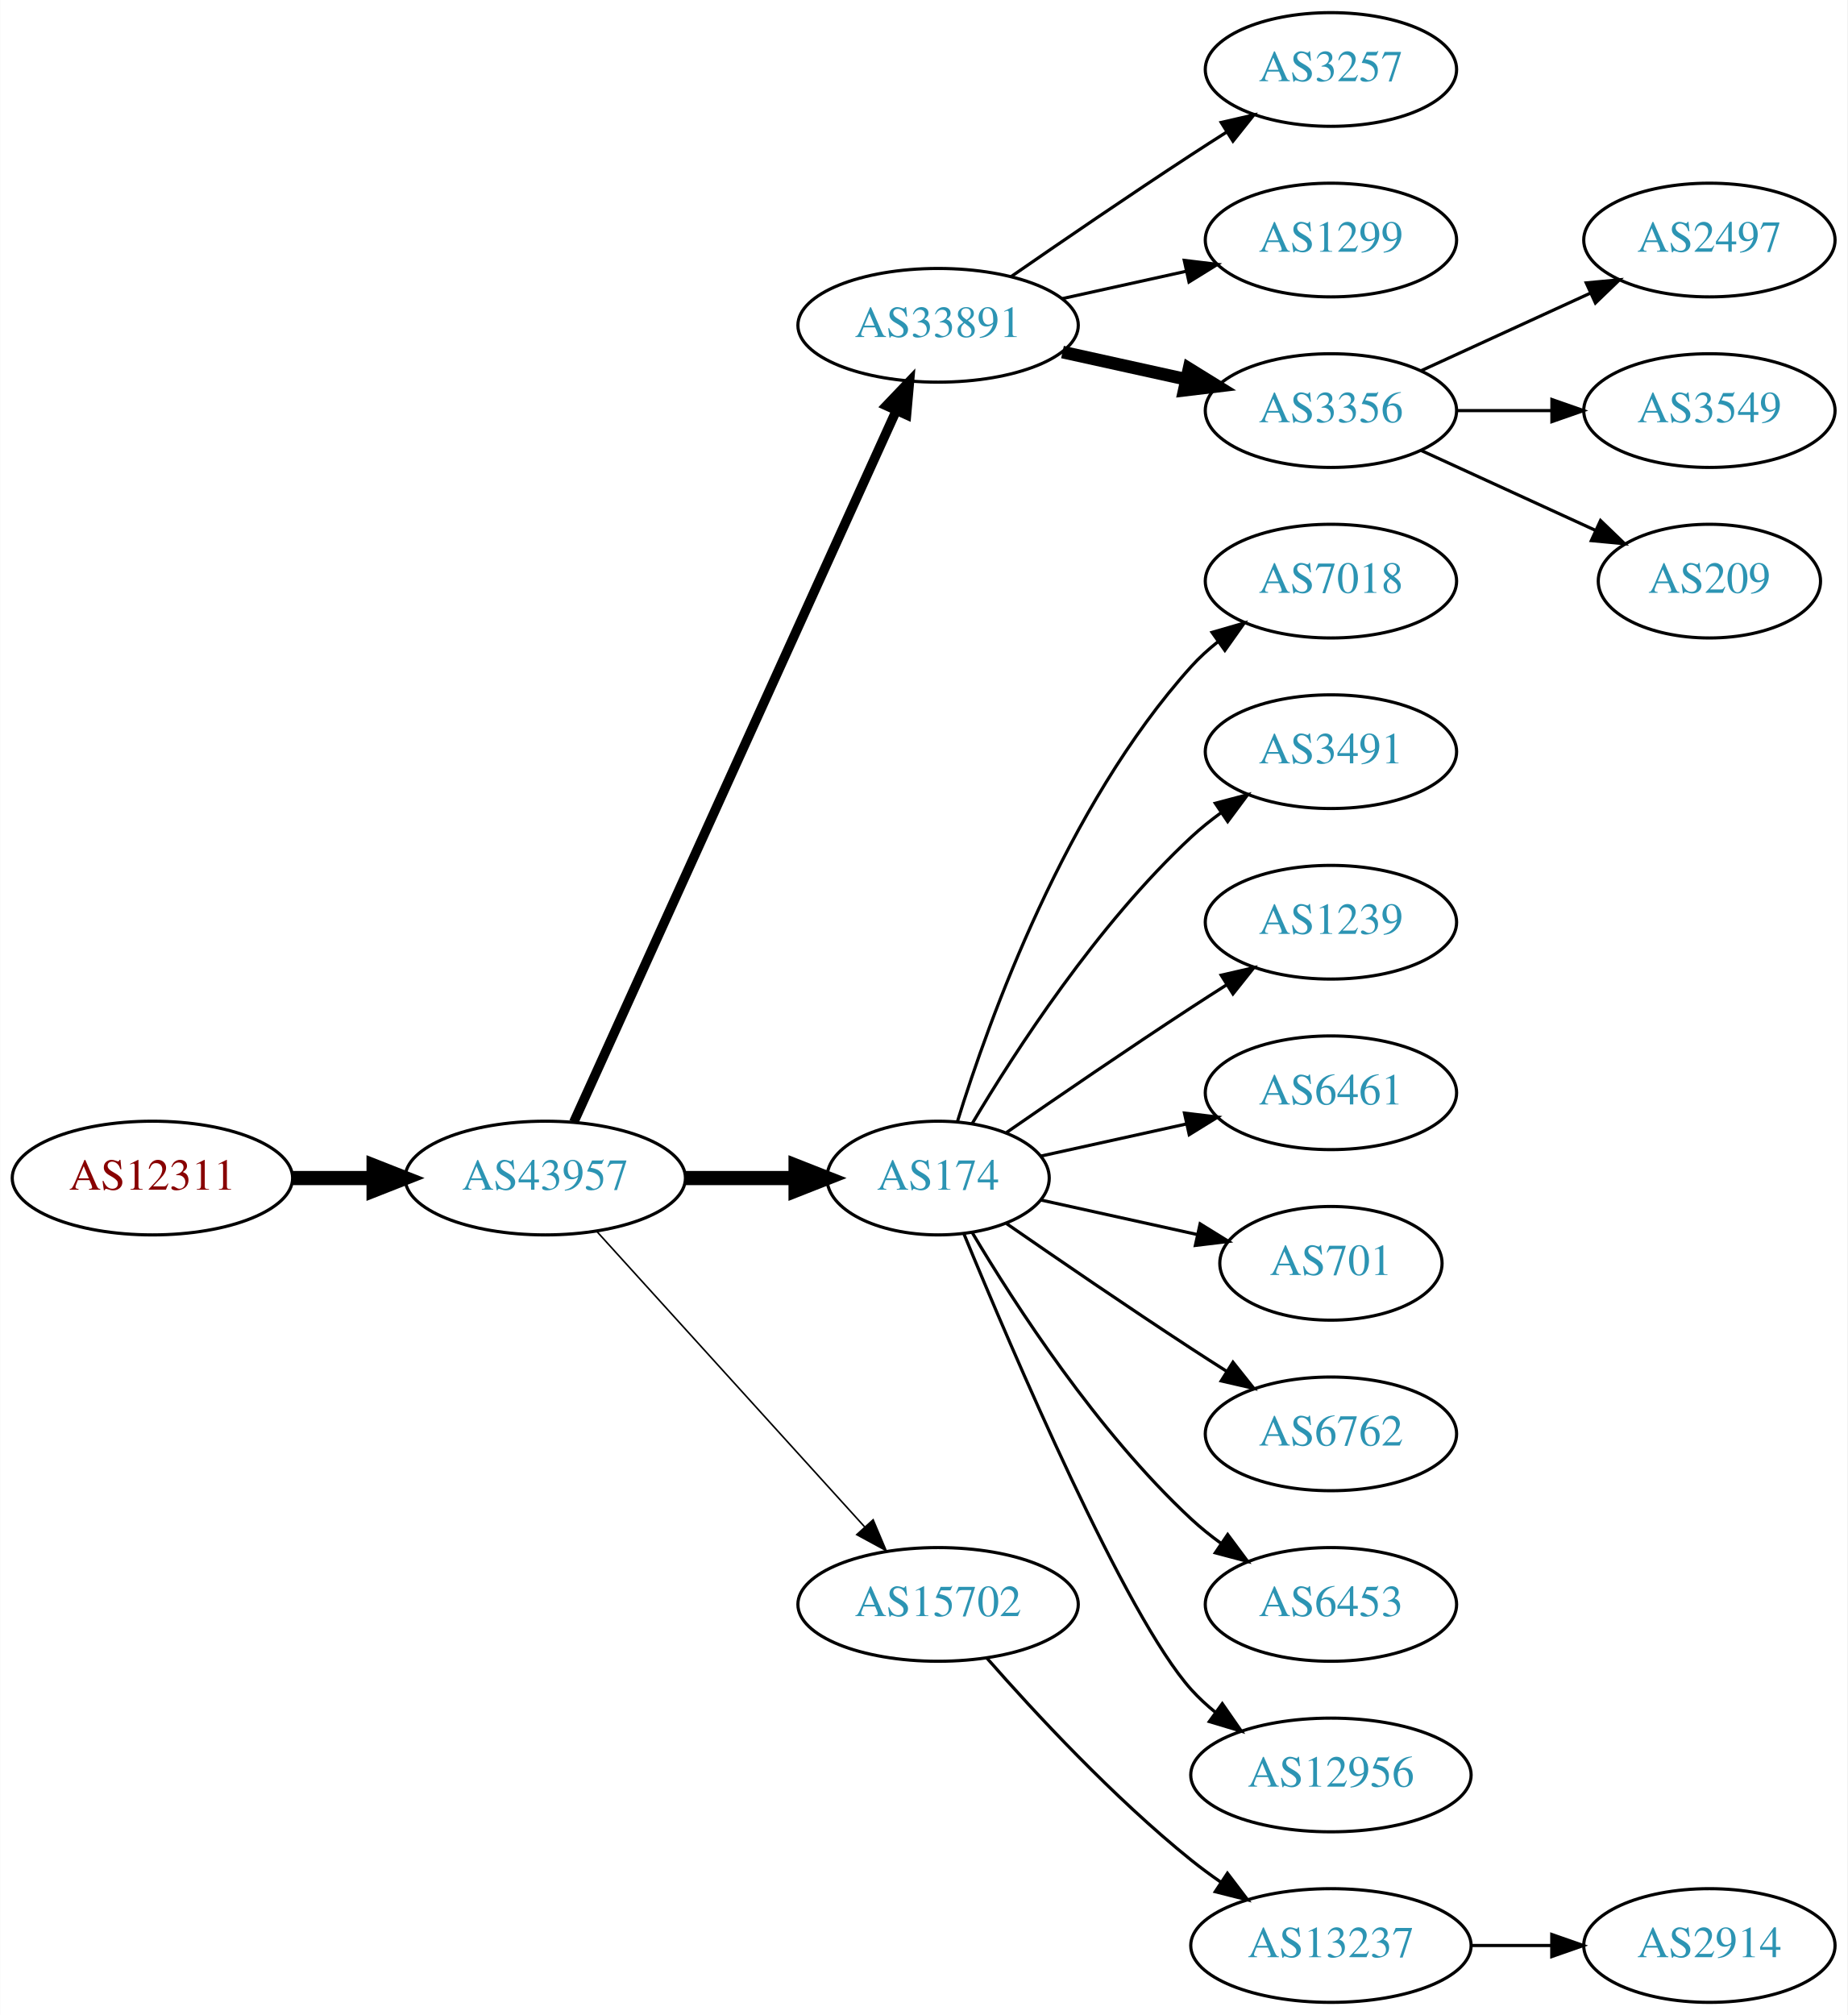
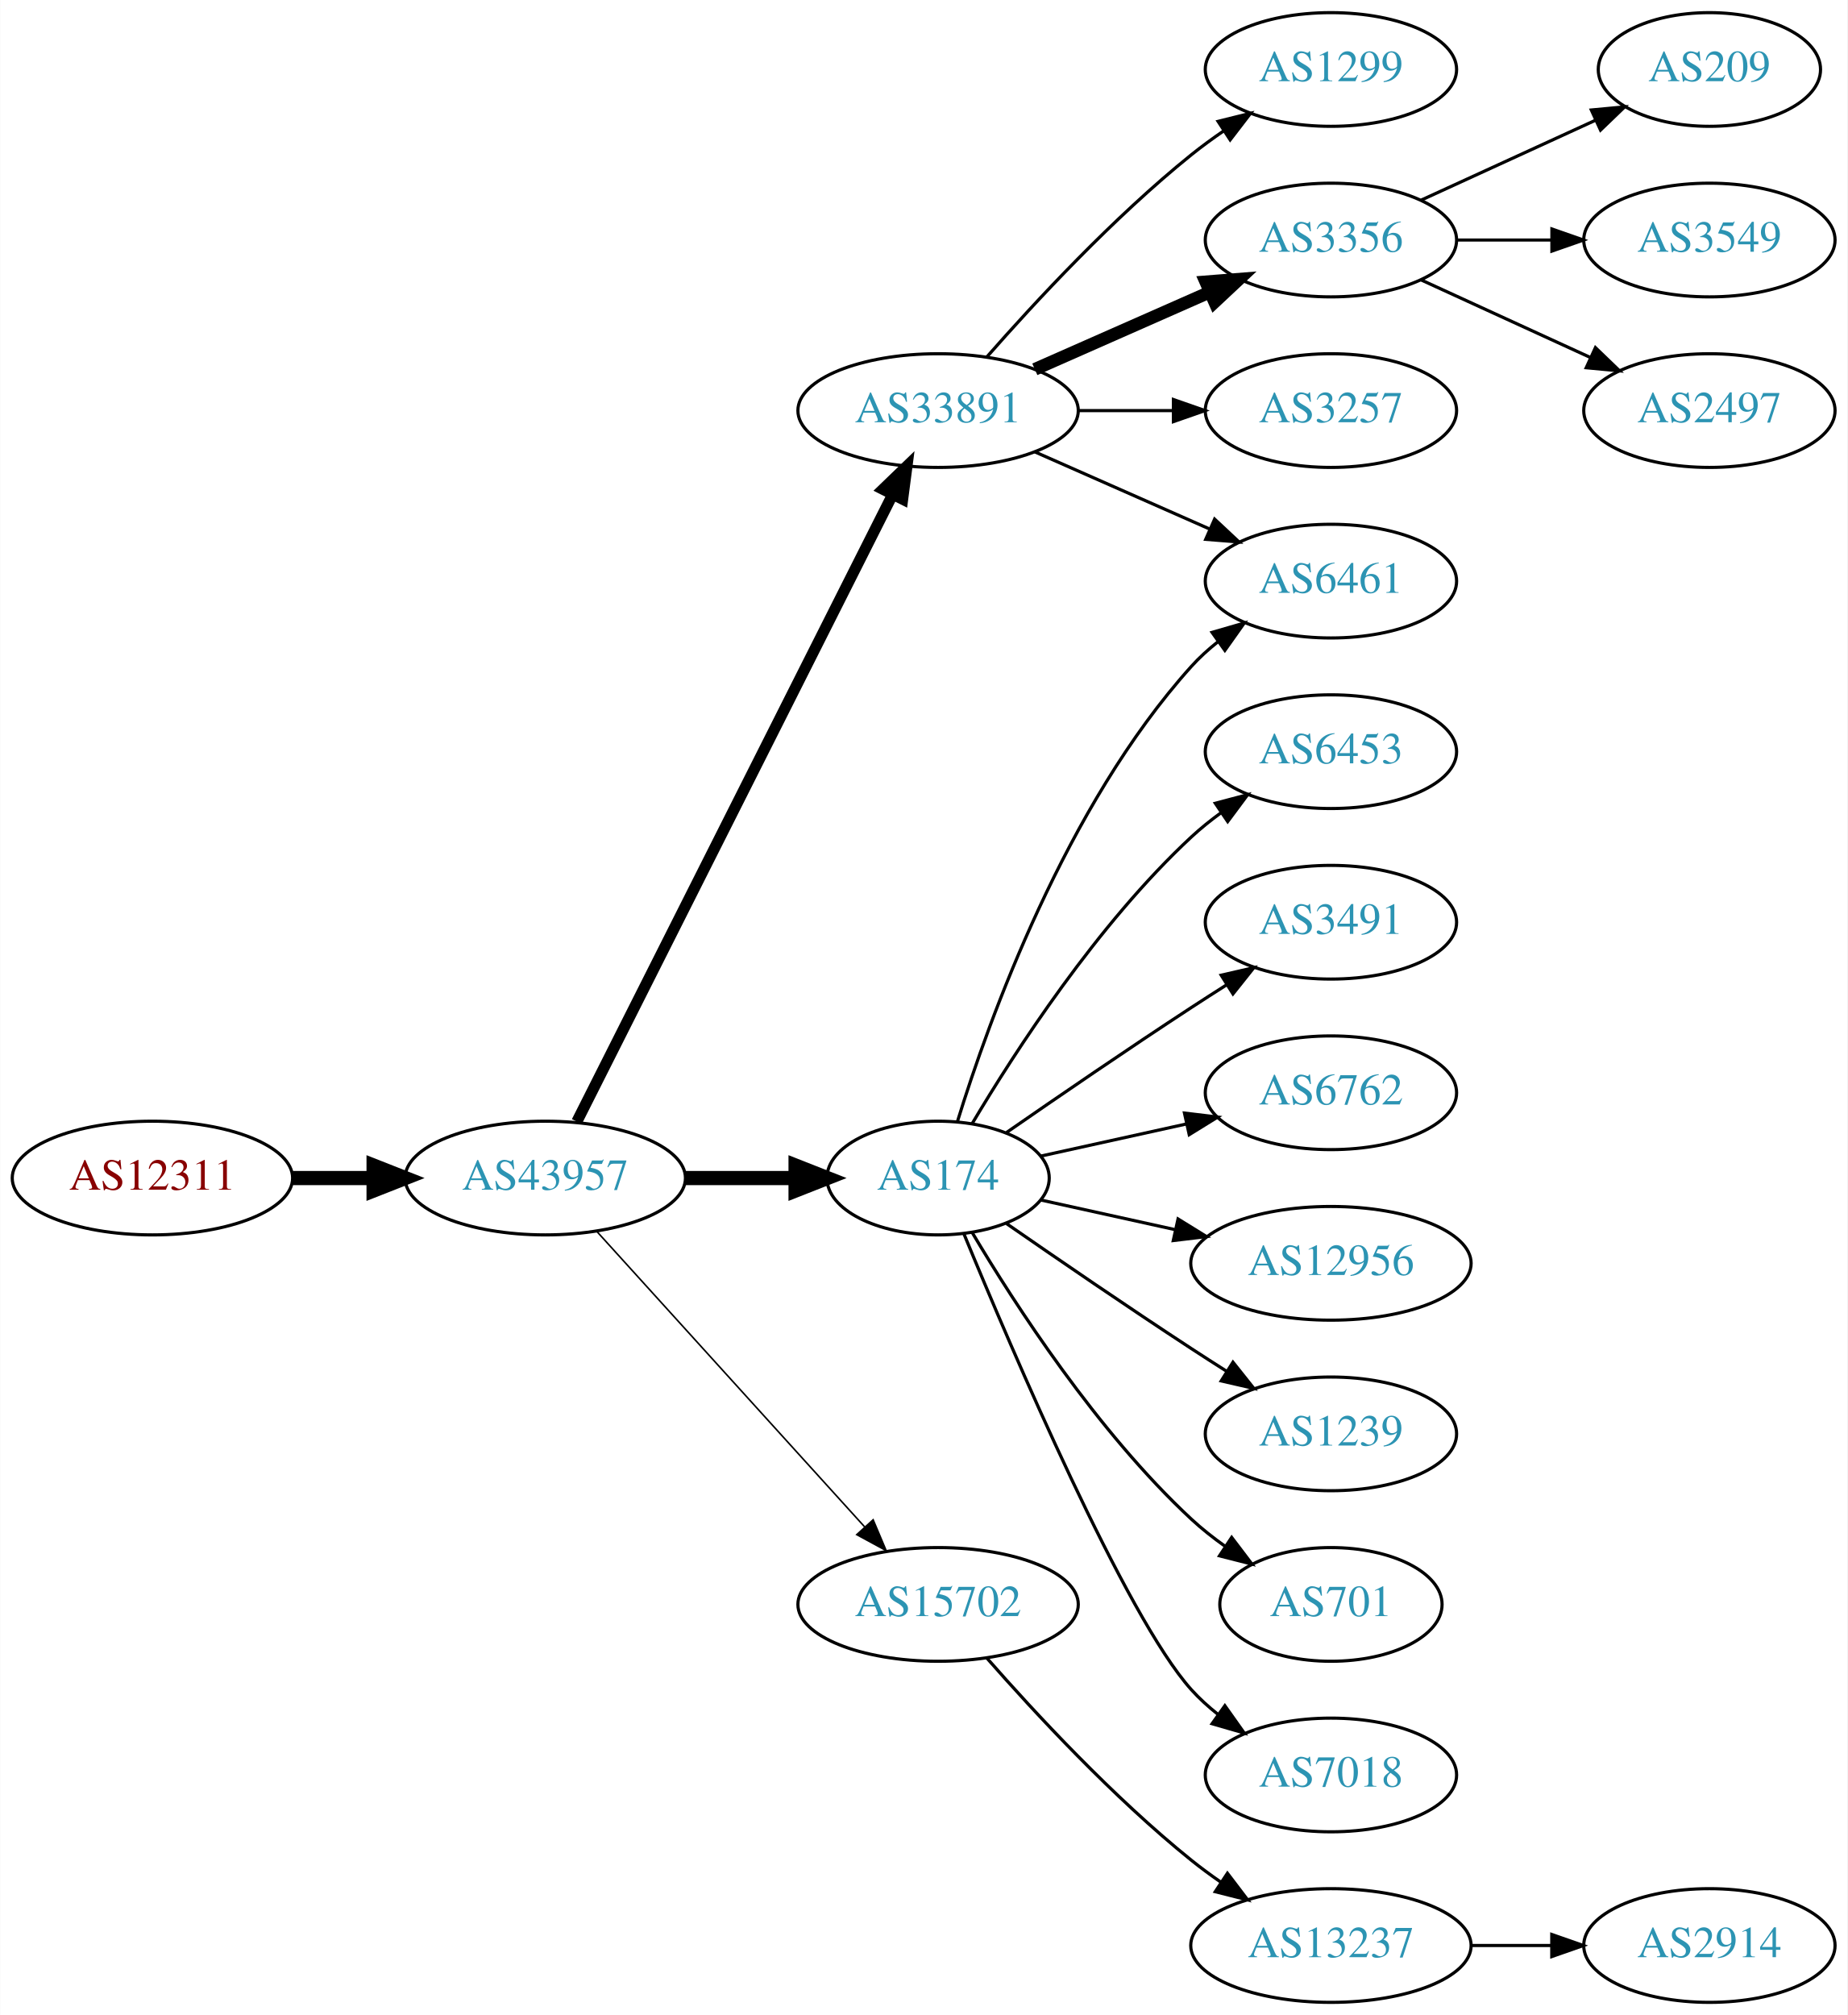
<svg xmlns="http://www.w3.org/2000/svg" xmlns:xlink="http://www.w3.org/1999/xlink" width="585pt" height="638pt" viewBox="0.00 0.00 584.86 638.00">
  <g id="graph0" class="graph" transform="scale(1 1) rotate(0) translate(4 634)">
    <polygon fill="white" stroke="none" points="-4,4 -4,-634 580.862,-634 580.862,4 -4,4" />
    <g id="node1" class="node">
      <g id="a_node1">
        <a xlink:href="/asn/12311" xlink:title="AS12311 ~ IAEA [AT]">
          <ellipse fill="#ffffff" stroke="black" cx="44.196" cy="-261" rx="44.393" ry="18" />
          <text text-anchor="middle" x="44.196" y="-257.3" font-family="Times,serif" font-size="14.00" fill="#880000">AS12311</text>
        </a>
      </g>
    </g>
    <g id="node2" class="node">
      <g id="a_node2">
        <a xlink:href="/asn/43957" xlink:title="AS43957 ~ WNT Telecommunication GmbH [AT]">
          <ellipse fill="#ffffff" stroke="black" cx="168.588" cy="-261" rx="44.393" ry="18" />
          <text text-anchor="middle" x="168.588" y="-257.3" font-family="Times,serif" font-size="14.00" fill="#2c94b3">AS43957</text>
        </a>
      </g>
    </g>
    <g id="edge1" class="edge">
      <path fill="none" stroke="black" stroke-width="4.5" d="M88.692,-261C96.898,-261 105.569,-261 114.041,-261" />
      <polygon fill="black" stroke="black" stroke-width="4.5" points="114.233,-264.938 124.233,-261 114.233,-257.063 114.233,-264.938" />
    </g>
    <g id="node3" class="node">
      <g id="a_node3">
        <a xlink:href="/asn/33891" xlink:title="AS33891 ~ CORE-BACKBONE GMBH GLOBAL NETWORK [DE]">
-           <ellipse fill="#ffffff" stroke="black" cx="292.98" cy="-531" rx="44.393" ry="18" />
-           <text text-anchor="middle" x="292.98" y="-527.3" font-family="Times,serif" font-size="14.00" fill="#2c94b3">AS33891</text>
+           <ellipse fill="#ffffff" stroke="black" cx="292.98" cy="-504" rx="44.393" ry="18" />
+           <text text-anchor="middle" x="292.98" y="-500.3" font-family="Times,serif" font-size="14.00" fill="#2c94b3">AS33891</text>
        </a>
      </g>
    </g>
    <g id="edge2" class="edge">
-       <path fill="none" stroke="black" stroke-width="3" d="M177.619,-278.715C198.539,-324.867 254.822,-449.028 279.778,-504.082" />
-       <polygon fill="black" stroke="black" stroke-width="3" points="276.604,-505.556 283.92,-513.219 282.979,-502.666 276.604,-505.556" />
+       <path fill="none" stroke="black" stroke-width="3.5" d="M178.588,-278.868C199.859,-321.101 253.335,-427.272 278.496,-477.227" />
+       <polygon fill="black" stroke="black" stroke-width="3.5" points="275.508,-479.076 283.132,-486.433 281.76,-475.928 275.508,-479.076" />
    </g>
    <g id="node4" class="node">
      <g id="a_node4">
        <a xlink:href="/asn/174" xlink:title="AS174 ~ Cogent Communications [US]">
          <ellipse fill="#ffffff" stroke="black" cx="292.98" cy="-261" rx="35.194" ry="18" />
          <text text-anchor="middle" x="292.98" y="-257.3" font-family="Times,serif" font-size="14.00" fill="#2c94b3">AS174</text>
        </a>
      </g>
    </g>
    <g id="edge3" class="edge">
      <path fill="none" stroke="black" stroke-width="4.5" d="M213.084,-261C224.341,-261 236.473,-261 247.767,-261" />
      <polygon fill="black" stroke="black" stroke-width="4.5" points="247.854,-264.938 257.854,-261 247.854,-257.063 247.854,-264.938" />
    </g>
    <g id="node5" class="node">
      <g id="a_node5">
        <a xlink:href="/asn/15702" xlink:title="AS15702 ~ Onstage Online GmbH [AT]">
          <ellipse fill="#ffffff" stroke="black" cx="292.98" cy="-126" rx="44.393" ry="18" />
          <text text-anchor="middle" x="292.98" y="-122.3" font-family="Times,serif" font-size="14.00" fill="#2c94b3">AS15702</text>
        </a>
      </g>
    </g>
    <g id="edge4" class="edge">
      <path fill="none" stroke="black" stroke-width="0.5" d="M184.842,-244.175C206.188,-220.63 245.11,-177.698 269.702,-150.574" />
      <polygon fill="black" stroke="black" stroke-width="0.5" points="272.411,-152.796 276.535,-143.037 267.225,-148.095 272.411,-152.796" />
    </g>
    <g id="node6" class="node">
      <g id="a_node6">
-         <a xlink:href="/asn/3257" xlink:title="AS3257 ~ GTT [DE]">
+         <a xlink:href="/asn/1299" xlink:title="AS1299 ~ Telia Carrier [EU]">
          <ellipse fill="#ffffff" stroke="black" cx="417.373" cy="-612" rx="39.794" ry="18" />
-           <text text-anchor="middle" x="417.373" y="-608.3" font-family="Times,serif" font-size="14.00" fill="#2c94b3">AS3257</text>
+           <text text-anchor="middle" x="417.373" y="-608.3" font-family="Times,serif" font-size="14.00" fill="#2c94b3">AS1299</text>
        </a>
      </g>
    </g>
    <g id="edge5" class="edge">
-       <path fill="none" stroke="black" d="M316.011,-546.367C331.813,-557.305 353.67,-572.261 373.176,-585 376.758,-587.339 380.529,-589.759 384.289,-592.144" />
-       <polygon fill="black" stroke="black" points="382.623,-595.231 392.95,-597.596 386.352,-589.307 382.623,-595.231" />
+       <path fill="none" stroke="black" d="M308.413,-520.983C323.544,-538.229 348.509,-565.148 373.176,-585 376.432,-587.62 379.957,-590.192 383.542,-592.646" />
+       <polygon fill="black" stroke="black" points="381.629,-595.577 391.914,-598.121 385.46,-589.719 381.629,-595.577" />
    </g>
    <g id="node7" class="node">
      <g id="a_node7">
-         <a xlink:href="/asn/1299" xlink:title="AS1299 ~ Telia Carrier [EU]">
+         <a xlink:href="/asn/3356" xlink:title="AS3356 ~ Level 3 Parent, LLC [US]">
          <ellipse fill="#ffffff" stroke="black" cx="417.373" cy="-558" rx="39.794" ry="18" />
-           <text text-anchor="middle" x="417.373" y="-554.3" font-family="Times,serif" font-size="14.00" fill="#2c94b3">AS1299</text>
+           <text text-anchor="middle" x="417.373" y="-554.3" font-family="Times,serif" font-size="14.00" fill="#2c94b3">AS3356</text>
        </a>
      </g>
    </g>
    <g id="edge6" class="edge">
-       <path fill="none" stroke="black" d="M332.37,-539.469C344.761,-542.202 358.608,-545.257 371.429,-548.085" />
-       <polygon fill="black" stroke="black" points="370.924,-551.558 381.443,-550.295 372.432,-544.722 370.924,-551.558" />
+       <path fill="none" stroke="black" stroke-width="4" d="M323.608,-517.072C340.203,-524.393 361.062,-533.597 378.795,-541.421" />
+       <polygon fill="black" stroke="black" stroke-width="4" points="377.717,-544.77 388.279,-545.605 380.543,-538.366 377.717,-544.77" />
    </g>
    <g id="node8" class="node">
      <g id="a_node8">
-         <a xlink:href="/asn/3356" xlink:title="AS3356 ~ Level 3 Parent, LLC [US]">
-           <ellipse fill="#ffffff" stroke="black" cx="417.373" cy="-504" rx="39.794" ry="18" />
-           <text text-anchor="middle" x="417.373" y="-500.3" font-family="Times,serif" font-size="14.00" fill="#2c94b3">AS3356</text>
+         <a xlink:href="/asn/6461" xlink:title="AS6461 ~ Zayo Bandwidth [US]">
+           <ellipse fill="#ffffff" stroke="black" cx="417.373" cy="-450" rx="39.794" ry="18" />
+           <text text-anchor="middle" x="417.373" y="-446.3" font-family="Times,serif" font-size="14.00" fill="#2c94b3">AS6461</text>
        </a>
      </g>
    </g>
    <g id="edge7" class="edge">
-       <path fill="none" stroke="black" stroke-width="4" d="M332.37,-522.531C344.761,-519.798 358.608,-516.743 371.429,-513.915" />
-       <polygon fill="black" stroke="black" stroke-width="4" points="372.432,-517.278 381.443,-511.705 370.924,-510.442 372.432,-517.278" />
+       <path fill="none" stroke="black" d="M323.608,-490.928C340.203,-483.607 361.062,-474.403 378.795,-466.579" />
+       <polygon fill="black" stroke="black" points="380.543,-469.634 388.279,-462.395 377.717,-463.23 380.543,-469.634" />
    </g>
    <g id="node9" class="node">
      <g id="a_node9">
-         <a xlink:href="/asn/7018" xlink:title="AS7018 ~ ATT-INTERNET4 [US]">
-           <ellipse fill="#ffffff" stroke="black" cx="417.373" cy="-450" rx="39.794" ry="18" />
-           <text text-anchor="middle" x="417.373" y="-446.3" font-family="Times,serif" font-size="14.00" fill="#2c94b3">AS7018</text>
+         <a xlink:href="/asn/3257" xlink:title="AS3257 ~ GTT [DE]">
+           <ellipse fill="#ffffff" stroke="black" cx="417.373" cy="-504" rx="39.794" ry="18" />
+           <text text-anchor="middle" x="417.373" y="-500.3" font-family="Times,serif" font-size="14.00" fill="#2c94b3">AS3257</text>
        </a>
      </g>
    </g>
    <g id="edge8" class="edge">
+       <path fill="none" stroke="black" d="M337.476,-504C347.165,-504 357.502,-504 367.394,-504" />
+       <polygon fill="black" stroke="black" points="367.497,-507.5 377.497,-504 367.497,-500.5 367.497,-507.5" />
+     </g>
+     <g id="edge16" class="edge">
      <path fill="none" stroke="black" d="M299.118,-278.94C309.021,-310.979 333.359,-378.812 373.176,-423 375.693,-425.792 378.564,-428.401 381.603,-430.812" />
      <polygon fill="black" stroke="black" points="379.732,-433.776 389.911,-436.715 383.786,-428.07 379.732,-433.776" />
    </g>
    <g id="node10" class="node">
      <g id="a_node10">
-         <a xlink:href="/asn/3491" xlink:title="AS3491 ~ PCCW Global, Inc. [US]">
+         <a xlink:href="/asn/6453" xlink:title="AS6453 ~ TATA COMMUNICATIONS (AMERICA) INC [US]">
          <ellipse fill="#ffffff" stroke="black" cx="417.373" cy="-396" rx="39.794" ry="18" />
-           <text text-anchor="middle" x="417.373" y="-392.3" font-family="Times,serif" font-size="14.00" fill="#2c94b3">AS3491</text>
+           <text text-anchor="middle" x="417.373" y="-392.3" font-family="Times,serif" font-size="14.00" fill="#2c94b3">AS6453</text>
        </a>
      </g>
    </g>
    <g id="edge9" class="edge">
      <path fill="none" stroke="black" d="M303.793,-278.279C317.299,-301.011 343.359,-341.314 373.176,-369 376.083,-371.699 379.296,-374.28 382.62,-376.703" />
      <polygon fill="black" stroke="black" points="380.755,-379.667 390.998,-382.375 384.679,-373.87 380.755,-379.667" />
    </g>
    <g id="node11" class="node">
      <g id="a_node11">
-         <a xlink:href="/asn/1239" xlink:title="AS1239 ~ Sprint [US]">
+         <a xlink:href="/asn/3491" xlink:title="AS3491 ~ PCCW Global, Inc. [US]">
          <ellipse fill="#ffffff" stroke="black" cx="417.373" cy="-342" rx="39.794" ry="18" />
-           <text text-anchor="middle" x="417.373" y="-338.3" font-family="Times,serif" font-size="14.00" fill="#2c94b3">AS1239</text>
+           <text text-anchor="middle" x="417.373" y="-338.3" font-family="Times,serif" font-size="14.00" fill="#2c94b3">AS3491</text>
        </a>
      </g>
    </g>
    <g id="edge10" class="edge">
      <path fill="none" stroke="black" d="M314.671,-275.44C330.563,-286.449 353.113,-301.897 373.176,-315 376.758,-317.339 380.529,-319.759 384.289,-322.144" />
      <polygon fill="black" stroke="black" points="382.623,-325.231 392.95,-327.596 386.352,-319.307 382.623,-325.231" />
    </g>
    <g id="node12" class="node">
      <g id="a_node12">
-         <a xlink:href="/asn/6461" xlink:title="AS6461 ~ Zayo Bandwidth [US]">
+         <a xlink:href="/asn/6762" xlink:title="AS6762 ~ TELECOM ITALIA SPARKLE S.p.A. [IT]">
          <ellipse fill="#ffffff" stroke="black" cx="417.373" cy="-288" rx="39.794" ry="18" />
-           <text text-anchor="middle" x="417.373" y="-284.3" font-family="Times,serif" font-size="14.00" fill="#2c94b3">AS6461</text>
+           <text text-anchor="middle" x="417.373" y="-284.3" font-family="Times,serif" font-size="14.00" fill="#2c94b3">AS6762</text>
        </a>
      </g>
    </g>
    <g id="edge11" class="edge">
      <path fill="none" stroke="black" d="M325.499,-267.953C339.56,-271.055 356.378,-274.765 371.702,-278.146" />
      <polygon fill="black" stroke="black" points="370.993,-281.573 381.512,-280.31 372.501,-274.738 370.993,-281.573" />
    </g>
    <g id="node13" class="node">
      <g id="a_node13">
-         <a xlink:href="/asn/701" xlink:title="AS701 ~ UUNET [US]">
-           <ellipse fill="#ffffff" stroke="black" cx="417.373" cy="-234" rx="35.194" ry="18" />
-           <text text-anchor="middle" x="417.373" y="-230.3" font-family="Times,serif" font-size="14.00" fill="#2c94b3">AS701</text>
+         <a xlink:href="/asn/12956" xlink:title="AS12956 ~ TELXIUS [ES]">
+           <ellipse fill="#ffffff" stroke="black" cx="417.373" cy="-234" rx="44.393" ry="18" />
+           <text text-anchor="middle" x="417.373" y="-230.3" font-family="Times,serif" font-size="14.00" fill="#2c94b3">AS12956</text>
        </a>
      </g>
    </g>
    <g id="edge12" class="edge">
-       <path fill="none" stroke="black" d="M325.499,-254.047C340.632,-250.708 358.96,-246.665 375.18,-243.087" />
-       <polygon fill="black" stroke="black" points="375.949,-246.502 384.96,-240.93 374.441,-239.666 375.949,-246.502" />
+       <path fill="none" stroke="black" d="M325.499,-254.047C338.38,-251.205 353.575,-247.853 367.816,-244.712" />
+       <polygon fill="black" stroke="black" points="368.958,-248.044 377.97,-242.472 367.45,-241.208 368.958,-248.044" />
    </g>
    <g id="node14" class="node">
      <g id="a_node14">
-         <a xlink:href="/asn/6762" xlink:title="AS6762 ~ TELECOM ITALIA SPARKLE S.p.A. [IT]">
+         <a xlink:href="/asn/1239" xlink:title="AS1239 ~ Sprint [US]">
          <ellipse fill="#ffffff" stroke="black" cx="417.373" cy="-180" rx="39.794" ry="18" />
-           <text text-anchor="middle" x="417.373" y="-176.3" font-family="Times,serif" font-size="14.00" fill="#2c94b3">AS6762</text>
+           <text text-anchor="middle" x="417.373" y="-176.3" font-family="Times,serif" font-size="14.00" fill="#2c94b3">AS1239</text>
        </a>
      </g>
    </g>
    <g id="edge13" class="edge">
      <path fill="none" stroke="black" d="M314.671,-246.56C330.563,-235.551 353.113,-220.103 373.176,-207 376.758,-204.661 380.529,-202.241 384.289,-199.856" />
      <polygon fill="black" stroke="black" points="386.352,-202.693 392.95,-194.404 382.623,-196.769 386.352,-202.693" />
    </g>
    <g id="node15" class="node">
      <g id="a_node15">
-         <a xlink:href="/asn/6453" xlink:title="AS6453 ~ TATA COMMUNICATIONS (AMERICA) INC [US]">
-           <ellipse fill="#ffffff" stroke="black" cx="417.373" cy="-126" rx="39.794" ry="18" />
-           <text text-anchor="middle" x="417.373" y="-122.3" font-family="Times,serif" font-size="14.00" fill="#2c94b3">AS6453</text>
+         <a xlink:href="/asn/701" xlink:title="AS701 ~ UUNET [US]">
+           <ellipse fill="#ffffff" stroke="black" cx="417.373" cy="-126" rx="35.194" ry="18" />
+           <text text-anchor="middle" x="417.373" y="-122.3" font-family="Times,serif" font-size="14.00" fill="#2c94b3">AS701</text>
        </a>
      </g>
    </g>
    <g id="edge14" class="edge">
-       <path fill="none" stroke="black" d="M303.793,-243.721C317.299,-220.989 343.359,-180.686 373.176,-153 376.083,-150.301 379.296,-147.72 382.62,-145.297" />
-       <polygon fill="black" stroke="black" points="384.679,-148.13 390.998,-139.625 380.755,-142.333 384.679,-148.13" />
+       <path fill="none" stroke="black" d="M303.793,-243.721C317.299,-220.989 343.359,-180.686 373.176,-153 376.474,-149.939 380.166,-147.028 383.967,-144.328" />
+       <polygon fill="black" stroke="black" points="385.941,-147.219 392.348,-138.78 382.078,-141.381 385.941,-147.219" />
    </g>
    <g id="node16" class="node">
      <g id="a_node16">
-         <a xlink:href="/asn/12956" xlink:title="AS12956 ~ TELXIUS [ES]">
-           <ellipse fill="#ffffff" stroke="black" cx="417.373" cy="-72" rx="44.393" ry="18" />
-           <text text-anchor="middle" x="417.373" y="-68.3" font-family="Times,serif" font-size="14.00" fill="#2c94b3">AS12956</text>
+         <a xlink:href="/asn/7018" xlink:title="AS7018 ~ AT&amp;T Services, Inc. [US]">
+           <ellipse fill="#ffffff" stroke="black" cx="417.373" cy="-72" rx="39.794" ry="18" />
+           <text text-anchor="middle" x="417.373" y="-68.3" font-family="Times,serif" font-size="14.00" fill="#2c94b3">AS7018</text>
        </a>
      </g>
    </g>
    <g id="edge15" class="edge">
-       <path fill="none" stroke="black" d="M301.139,-243.367C316.4,-206.342 352.429,-122.024 373.176,-99 375.496,-96.425 378.118,-94.006 380.895,-91.756" />
-       <polygon fill="black" stroke="black" points="382.971,-94.574 389.01,-85.868 378.861,-88.907 382.971,-94.574" />
+       <path fill="none" stroke="black" d="M301.139,-243.367C316.4,-206.342 352.429,-122.024 373.176,-99 375.693,-96.208 378.564,-93.599 381.603,-91.188" />
+       <polygon fill="black" stroke="black" points="383.786,-93.93 389.911,-85.285 379.732,-88.224 383.786,-93.93" />
    </g>
    <g id="node20" class="node">
      <g id="a_node20">
        <a xlink:href="/asn/13237" xlink:title="AS13237 ~ European Backbone of AS13237 [DE]">
          <ellipse fill="#ffffff" stroke="black" cx="417.373" cy="-18" rx="44.393" ry="18" />
          <text text-anchor="middle" x="417.373" y="-14.3" font-family="Times,serif" font-size="14.00" fill="#2c94b3">AS13237</text>
        </a>
      </g>
    </g>
-     <g id="edge19" class="edge">
+     <g id="edge20" class="edge">
      <path fill="none" stroke="black" d="M308.413,-109.017C323.544,-91.772 348.509,-64.852 373.176,-45 376.105,-42.644 379.251,-40.325 382.463,-38.098" />
      <polygon fill="black" stroke="black" points="384.598,-40.882 391.011,-32.448 380.738,-35.042 384.598,-40.882" />
    </g>
    <g id="node17" class="node">
      <g id="a_node17">
-         <a xlink:href="/asn/2497" xlink:title="AS2497 ~ Internet Initiative Japan Inc. [JP]">
-           <ellipse fill="#ffffff" stroke="black" cx="537.215" cy="-558" rx="39.794" ry="18" />
-           <text text-anchor="middle" x="537.215" y="-554.3" font-family="Times,serif" font-size="14.00" fill="#2c94b3">AS2497</text>
-         </a>
-       </g>
-     </g>
-     <g id="edge16" class="edge">
-       <path fill="none" stroke="black" d="M446.001,-516.661C461.958,-523.973 482.229,-533.261 499.512,-541.181" />
-       <polygon fill="black" stroke="black" points="498.21,-544.435 508.759,-545.419 501.126,-538.071 498.21,-544.435" />
+         <a xlink:href="/asn/209" xlink:title="AS209 ~ CenturyLink Communications, LLC [US]">
+           <ellipse fill="#ffffff" stroke="black" cx="537.215" cy="-612" rx="35.194" ry="18" />
+           <text text-anchor="middle" x="537.215" y="-608.3" font-family="Times,serif" font-size="14.00" fill="#2c94b3">AS209</text>
+         </a>
+       </g>
+     </g>
+     <g id="edge17" class="edge">
+       <path fill="none" stroke="black" d="M446.001,-570.661C462.418,-578.183 483.399,-587.798 500.996,-595.861" />
+       <polygon fill="black" stroke="black" points="499.824,-599.174 510.373,-600.158 502.74,-592.811 499.824,-599.174" />
    </g>
    <g id="node18" class="node">
      <g id="a_node18">
        <a xlink:href="/asn/3549" xlink:title="AS3549 ~ Level 3 Parent, LLC [US]">
-           <ellipse fill="#ffffff" stroke="black" cx="537.215" cy="-504" rx="39.794" ry="18" />
-           <text text-anchor="middle" x="537.215" y="-500.3" font-family="Times,serif" font-size="14.00" fill="#2c94b3">AS3549</text>
-         </a>
-       </g>
-     </g>
-     <g id="edge17" class="edge">
-       <path fill="none" stroke="black" d="M457.285,-504C466.839,-504 477.188,-504 487.151,-504" />
-       <polygon fill="black" stroke="black" points="487.343,-507.5 497.343,-504 487.343,-500.5 487.343,-507.5" />
+           <ellipse fill="#ffffff" stroke="black" cx="537.215" cy="-558" rx="39.794" ry="18" />
+           <text text-anchor="middle" x="537.215" y="-554.3" font-family="Times,serif" font-size="14.00" fill="#2c94b3">AS3549</text>
+         </a>
+       </g>
+     </g>
+     <g id="edge18" class="edge">
+       <path fill="none" stroke="black" d="M457.285,-558C466.839,-558 477.188,-558 487.151,-558" />
+       <polygon fill="black" stroke="black" points="487.343,-561.5 497.343,-558 487.343,-554.5 487.343,-561.5" />
    </g>
    <g id="node19" class="node">
      <g id="a_node19">
-         <a xlink:href="/asn/209" xlink:title="AS209 ~ CenturyLink Communications, LLC [US]">
-           <ellipse fill="#ffffff" stroke="black" cx="537.215" cy="-450" rx="35.194" ry="18" />
-           <text text-anchor="middle" x="537.215" y="-446.3" font-family="Times,serif" font-size="14.00" fill="#2c94b3">AS209</text>
-         </a>
-       </g>
-     </g>
-     <g id="edge18" class="edge">
-       <path fill="none" stroke="black" d="M446.001,-491.339C462.418,-483.817 483.399,-474.202 500.996,-466.139" />
-       <polygon fill="black" stroke="black" points="502.74,-469.189 510.373,-461.842 499.824,-462.826 502.74,-469.189" />
+         <a xlink:href="/asn/2497" xlink:title="AS2497 ~ Internet Initiative Japan Inc. [JP]">
+           <ellipse fill="#ffffff" stroke="black" cx="537.215" cy="-504" rx="39.794" ry="18" />
+           <text text-anchor="middle" x="537.215" y="-500.3" font-family="Times,serif" font-size="14.00" fill="#2c94b3">AS2497</text>
+         </a>
+       </g>
+     </g>
+     <g id="edge19" class="edge">
+       <path fill="none" stroke="black" d="M446.001,-545.339C461.958,-538.027 482.229,-528.739 499.512,-520.819" />
+       <polygon fill="black" stroke="black" points="501.126,-523.929 508.759,-516.581 498.21,-517.565 501.126,-523.929" />
    </g>
    <g id="node21" class="node">
      <g id="a_node21">
        <a xlink:href="/asn/2914" xlink:title="AS2914 ~ NTT America, Inc. [US]">
          <ellipse fill="#ffffff" stroke="black" cx="537.215" cy="-18" rx="39.794" ry="18" />
          <text text-anchor="middle" x="537.215" y="-14.3" font-family="Times,serif" font-size="14.00" fill="#2c94b3">AS2914</text>
        </a>
      </g>
    </g>
-     <g id="edge20" class="edge">
+     <g id="edge21" class="edge">
      <path fill="none" stroke="black" d="M461.584,-18C469.896,-18 478.659,-18 487.141,-18" />
      <polygon fill="black" stroke="black" points="487.3,-21.5 497.3,-18 487.3,-14.5 487.3,-21.5" />
    </g>
  </g>
</svg>
